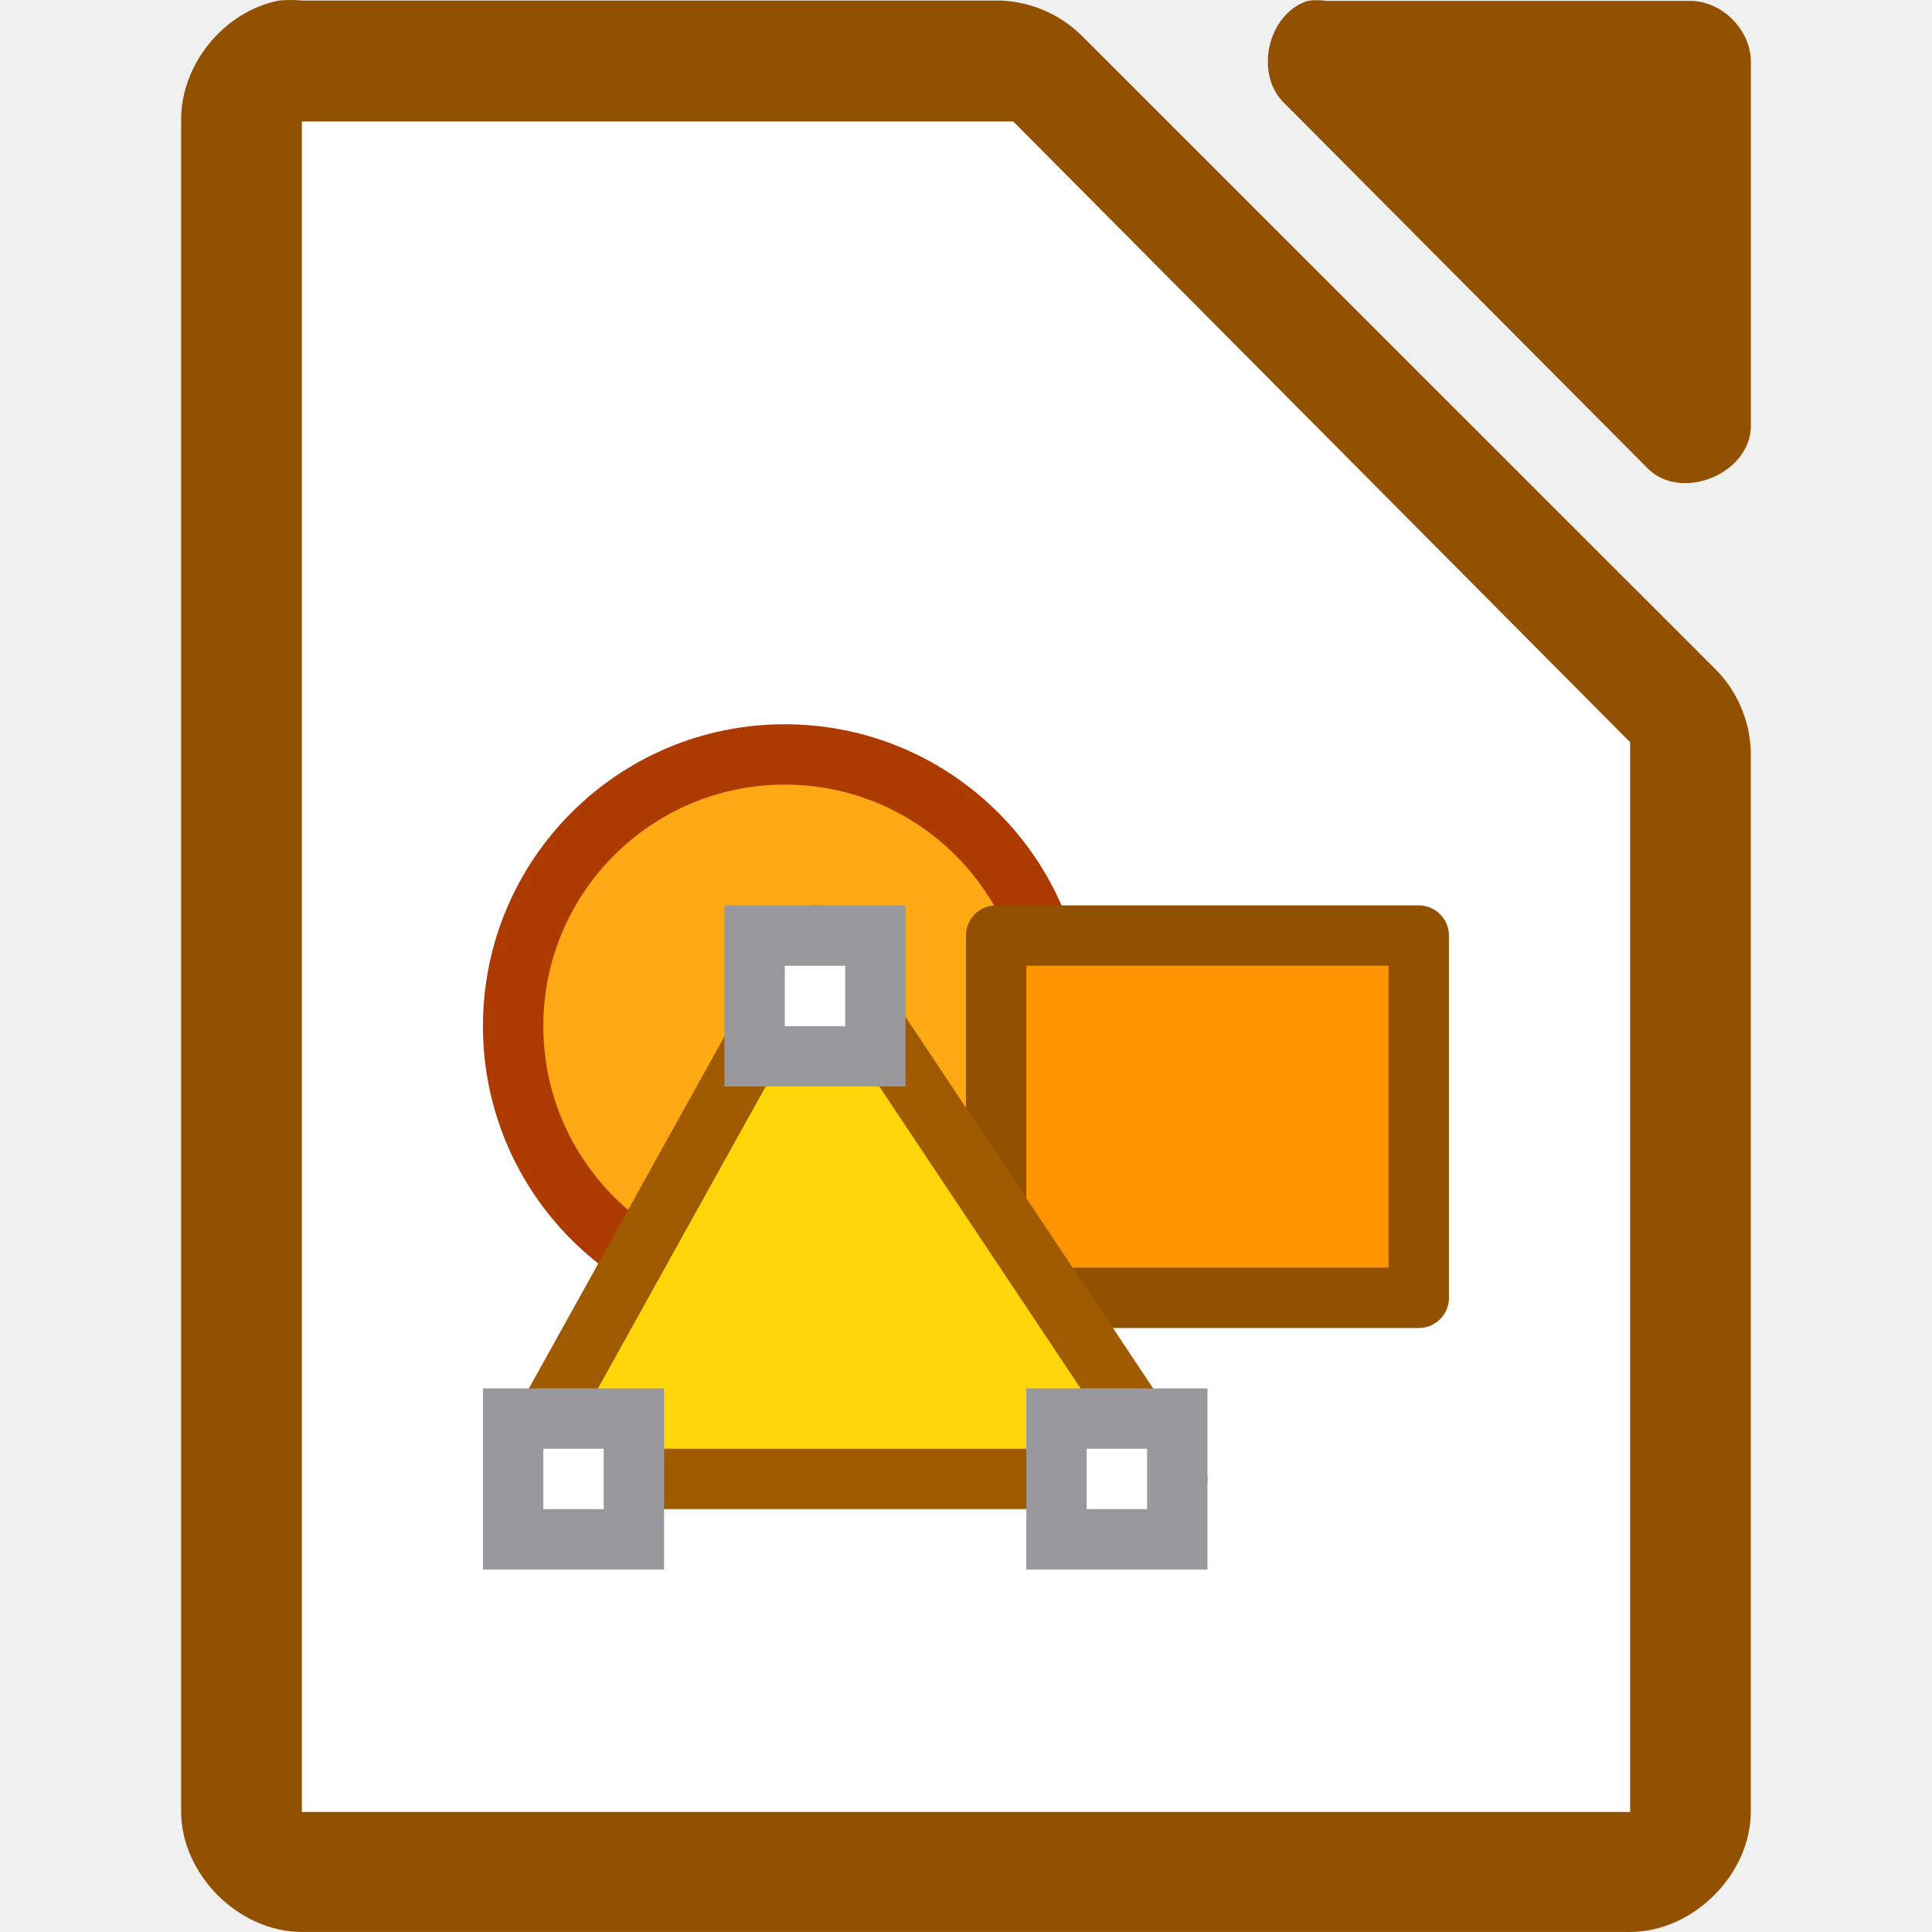
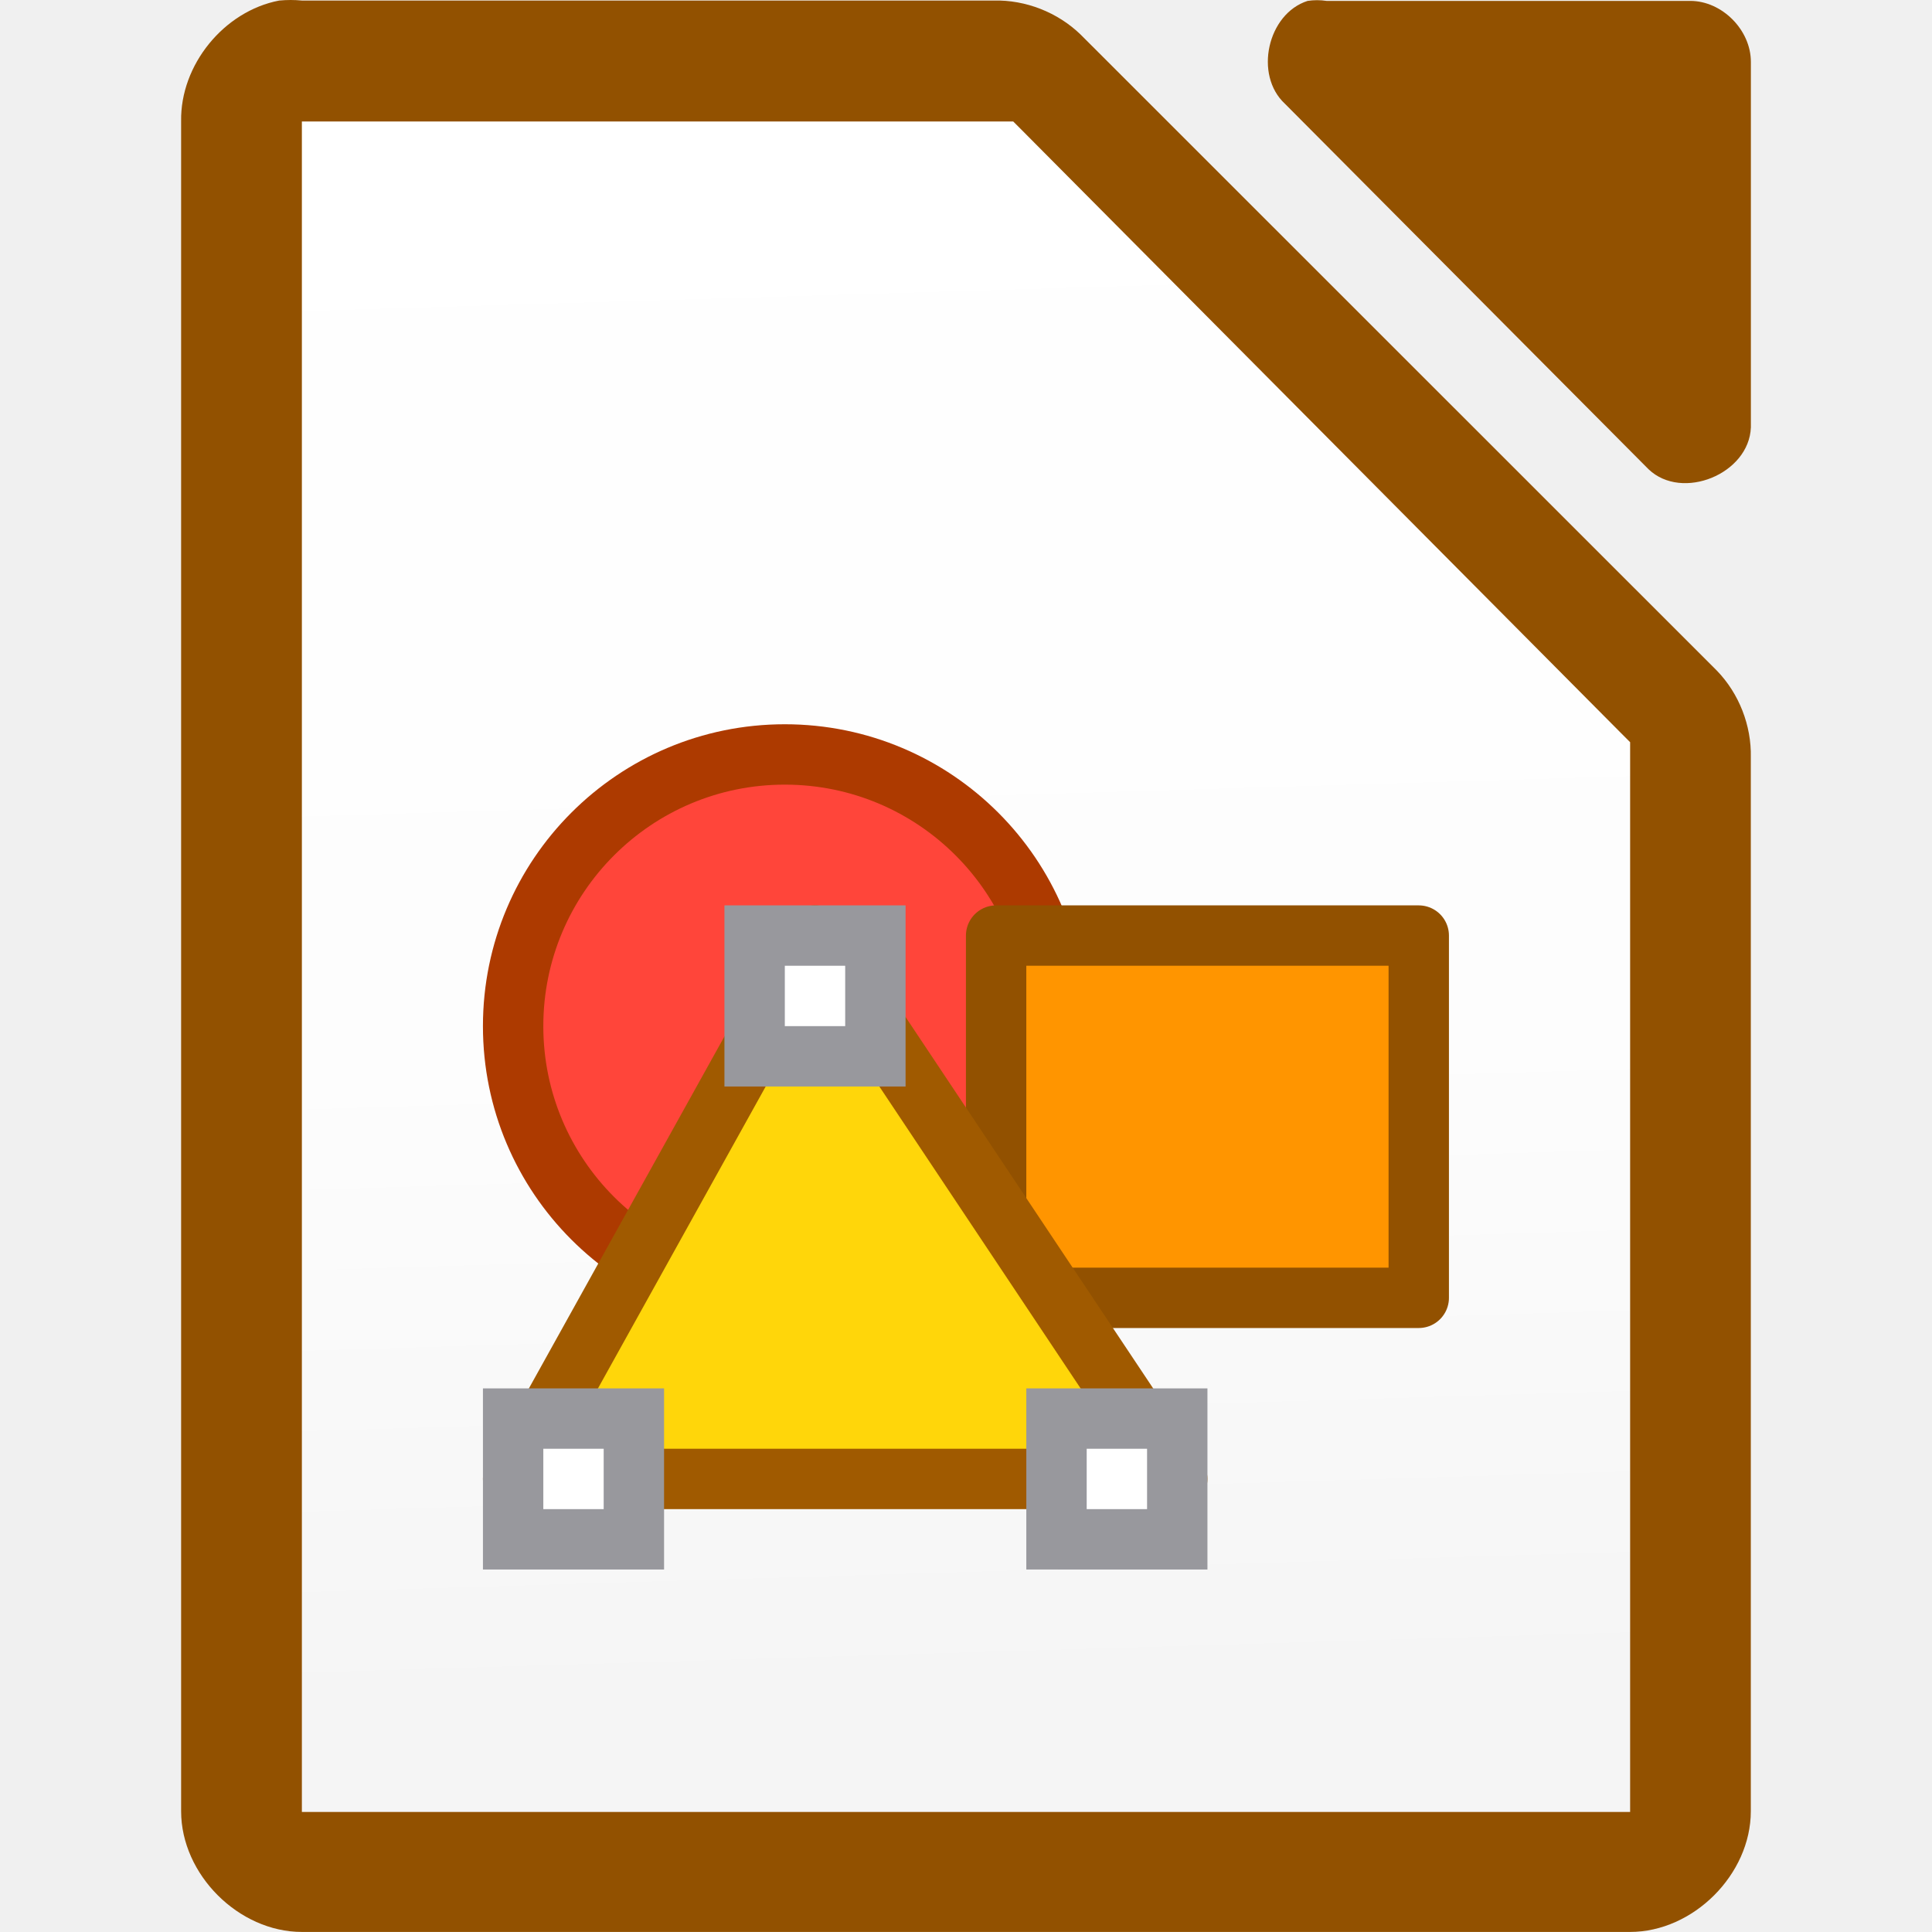
- <svg xmlns="http://www.w3.org/2000/svg" viewBox="0 0 32 32">
-   <linearGradient id="a" gradientUnits="userSpaceOnUse" x1="-38.898" x2="-38.898" y1="24.123" y2="-2.177">
+ <svg xmlns="http://www.w3.org/2000/svg" xmlns:xlink="http://www.w3.org/1999/xlink" viewBox="0 0 32 32">
+   <linearGradient id="a">
    <stop offset="0" stop-color="#f5f5f5" />
    <stop offset=".389" stop-color="#fdfdfd" />
    <stop offset="1" stop-color="#fff" />
  </linearGradient>
-   <path d="m5.998 3.012h10.058l9.941 10v16h-19.999z" fill="url(#a)" />
+   <linearGradient id="b" gradientUnits="userSpaceOnUse" x1="-38.84" x2="-39.673" xlink:href="#a" y1="29.706" y2="2.324" />
+   <linearGradient id="c" gradientUnits="userSpaceOnUse" x1="-38.898" x2="-38.898" xlink:href="#a" y1="24.123" y2="-2.177" />
+   <path d="m5.998 3.012h10.058l9.941 10v16h-19.999z" fill="url(#c)" />
  <path d="m4.625.009c-.917.175-1.641 1.067-1.625 1.999v27.992c0 1.047.953 1.999 2 1.999h21.999c1.047-0 2-.953 2-1.999v-17.455c.012-.528-.195-1.058-.562-1.437l-10.54-10.537c-.38-.367-.909-.575-1.437-.562h-11.459c-.125-.012-.25-.012-.375 0z" fill="#925100" />
-   <path d="m5.998 3.012h10.058l9.941 10v16h-19.999z" fill="url(#a)" />
+   <path d="m5.998 3.012h10.058l9.941 10v16h-19.999z" fill="url(#c)" />
  <g fill="#fff">
-     <path d="m5 2.012v.5 27 .5h.5 21.0.5v-.5-17-.219l-.156-.156-9.937-10-.125-.125h-.219-11.062z" />
+     <path d="m5 2.012v.5 27 .5h.5 21.0.5v-.5-17-.219l-.156-.156-9.937-10-.125-.125h-.219-11.062z" fill="url(#b)" />
    <g stroke="#ff9500">
-       <path d="m17.499 16.996a4.5 4.5 0 0 1 -4.5 4.5 4.5 4.5 0 0 1 -4.5-4.5 4.5 4.5 0 0 1 4.5-4.5 4.5 4.5 0 0 1 4.5 4.5z" fill="#ffa914" stroke="#ad3a00" stroke-width="1" />
+       <path d="m17.499 16.996a4.5 4.5 0 0 1 -4.5 4.5 4.5 4.5 0 0 1 -4.5-4.5 4.5 4.5 0 0 1 4.5-4.5 4.5 4.5 0 0 1 4.5 4.5z" fill="#ff453a" stroke="#ad3a00" stroke-width="1" />
      <path d="m16.499 21.496h7v-6h-7z" fill="#ff9500" stroke="#925100" stroke-linecap="round" stroke-linejoin="round" stroke-width="1" />
      <path d="m19.499 24.496h-11l5-9z" fill="#ffd60a" stroke="#a05a00" stroke-linecap="round" stroke-linejoin="round" />
      <g stroke="#98989d">
        <path d="m12.499 15.496h2v2h-2z" />
        <path d="m17.499 23.496h2v2h-2z" />
        <path d="m8.499 23.496h2v2h-2z" />
      </g>
    </g>
  </g>
  <path d="m21.658.015c-.666.213-.89 1.227-.376 1.703l6.024 6.055c.556.53 1.665.077 1.694-.694v-6.055c-0-.528-.478-1.009-1.004-1.009h-6.024c-.104-.016-.21-.016-.314 0z" fill="#925100" />
</svg>
